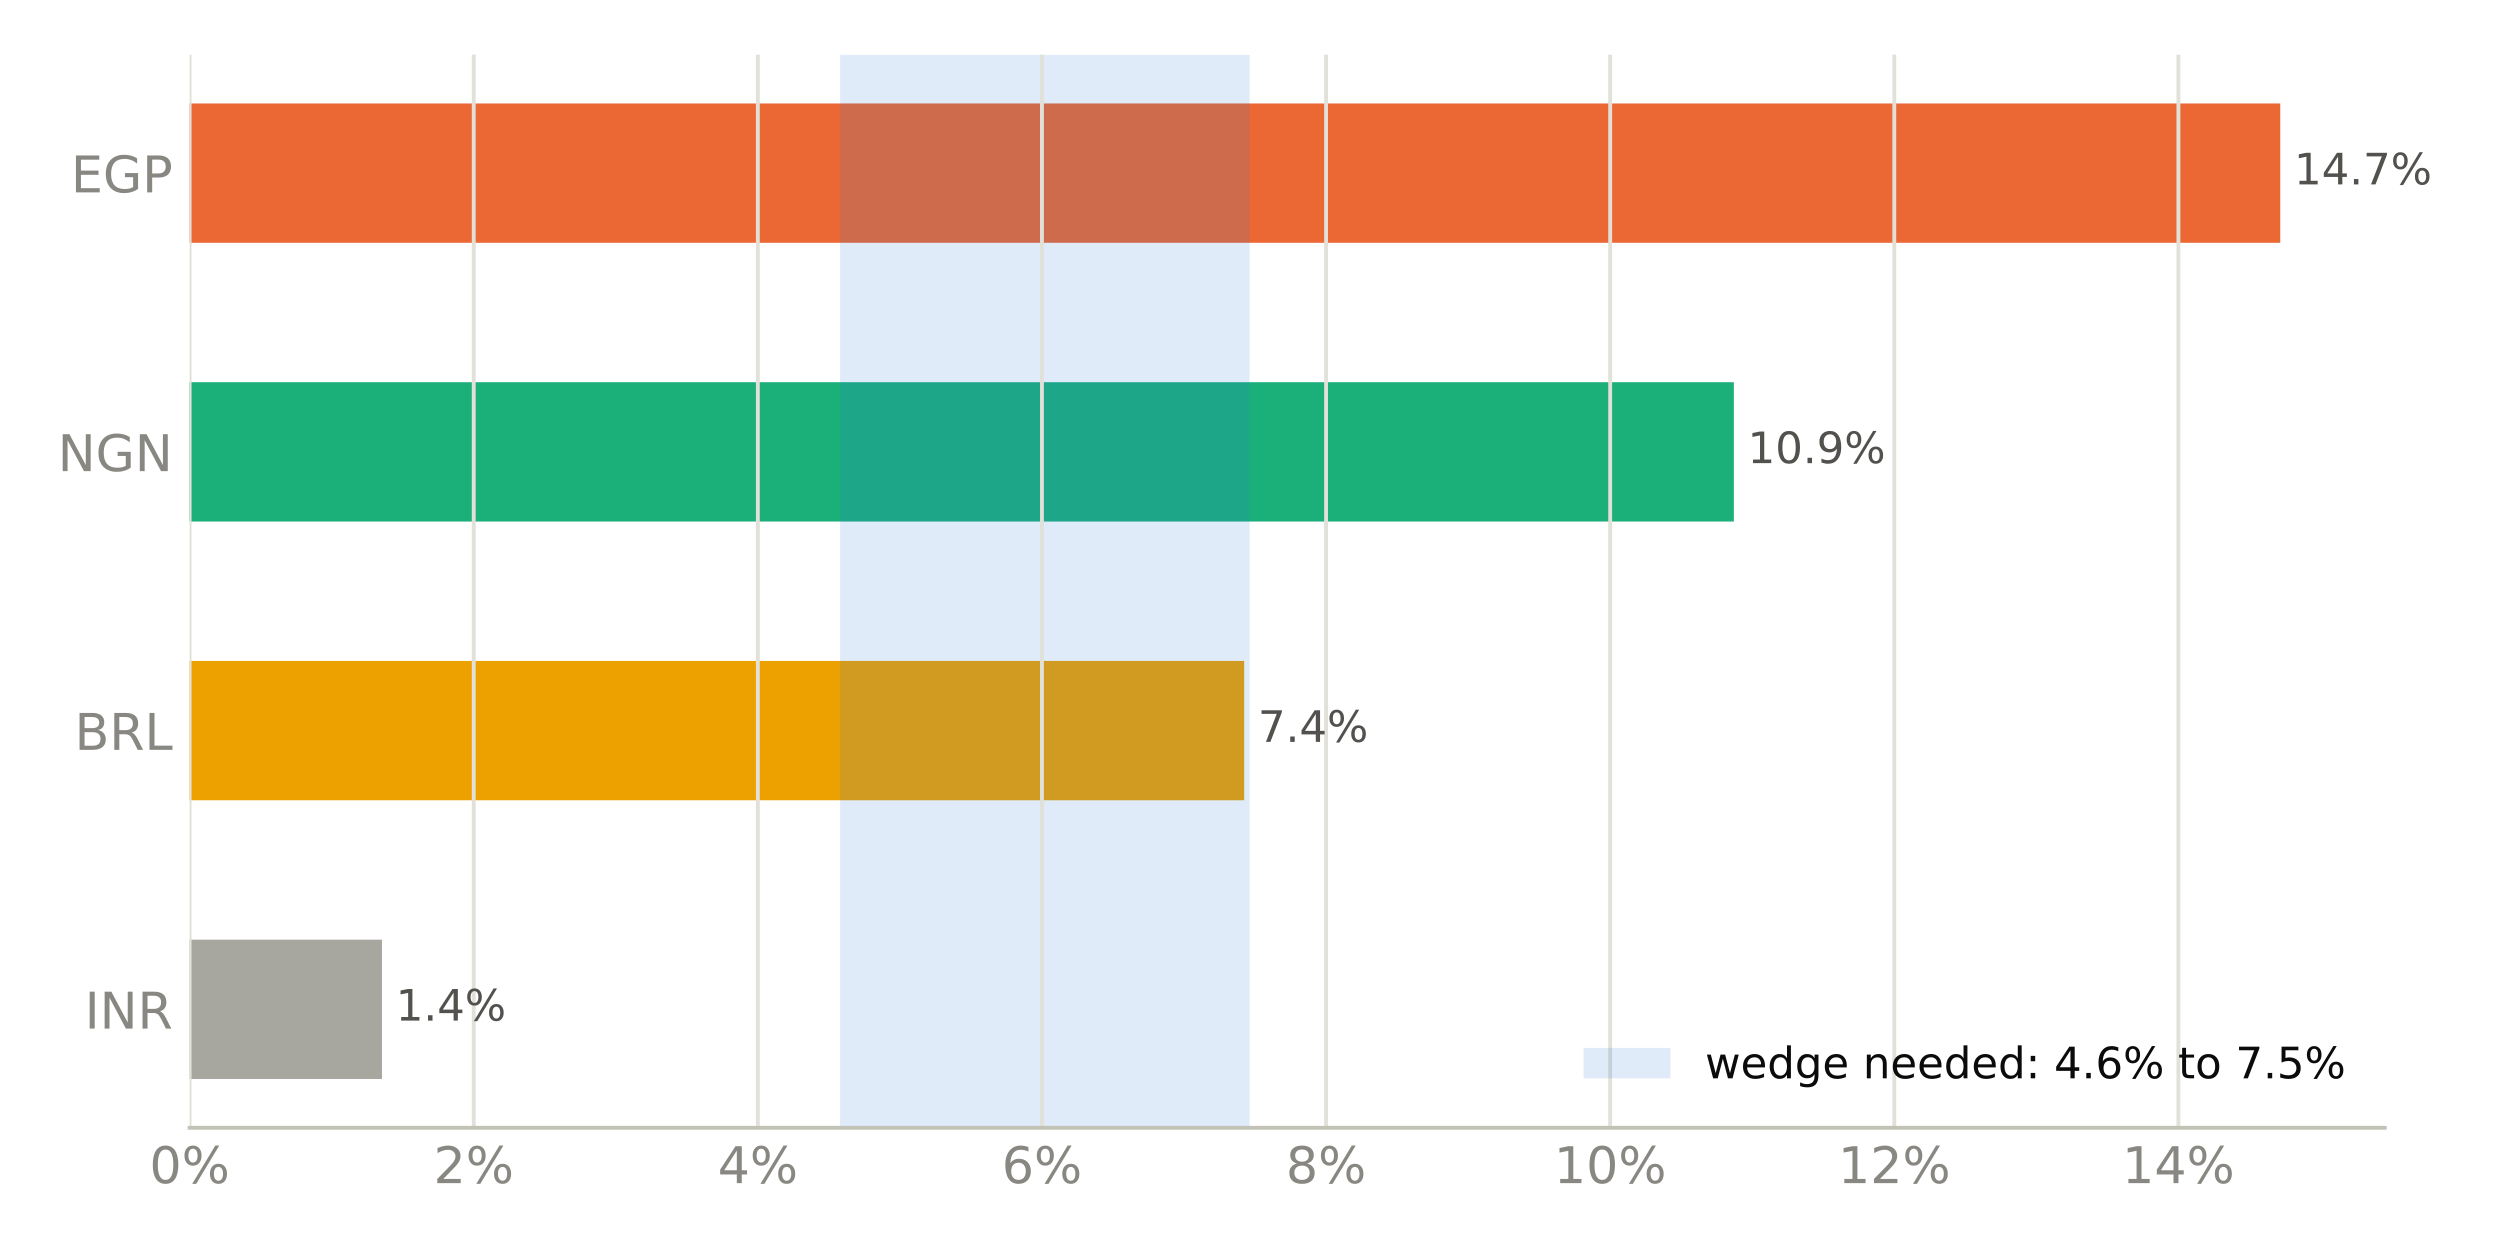
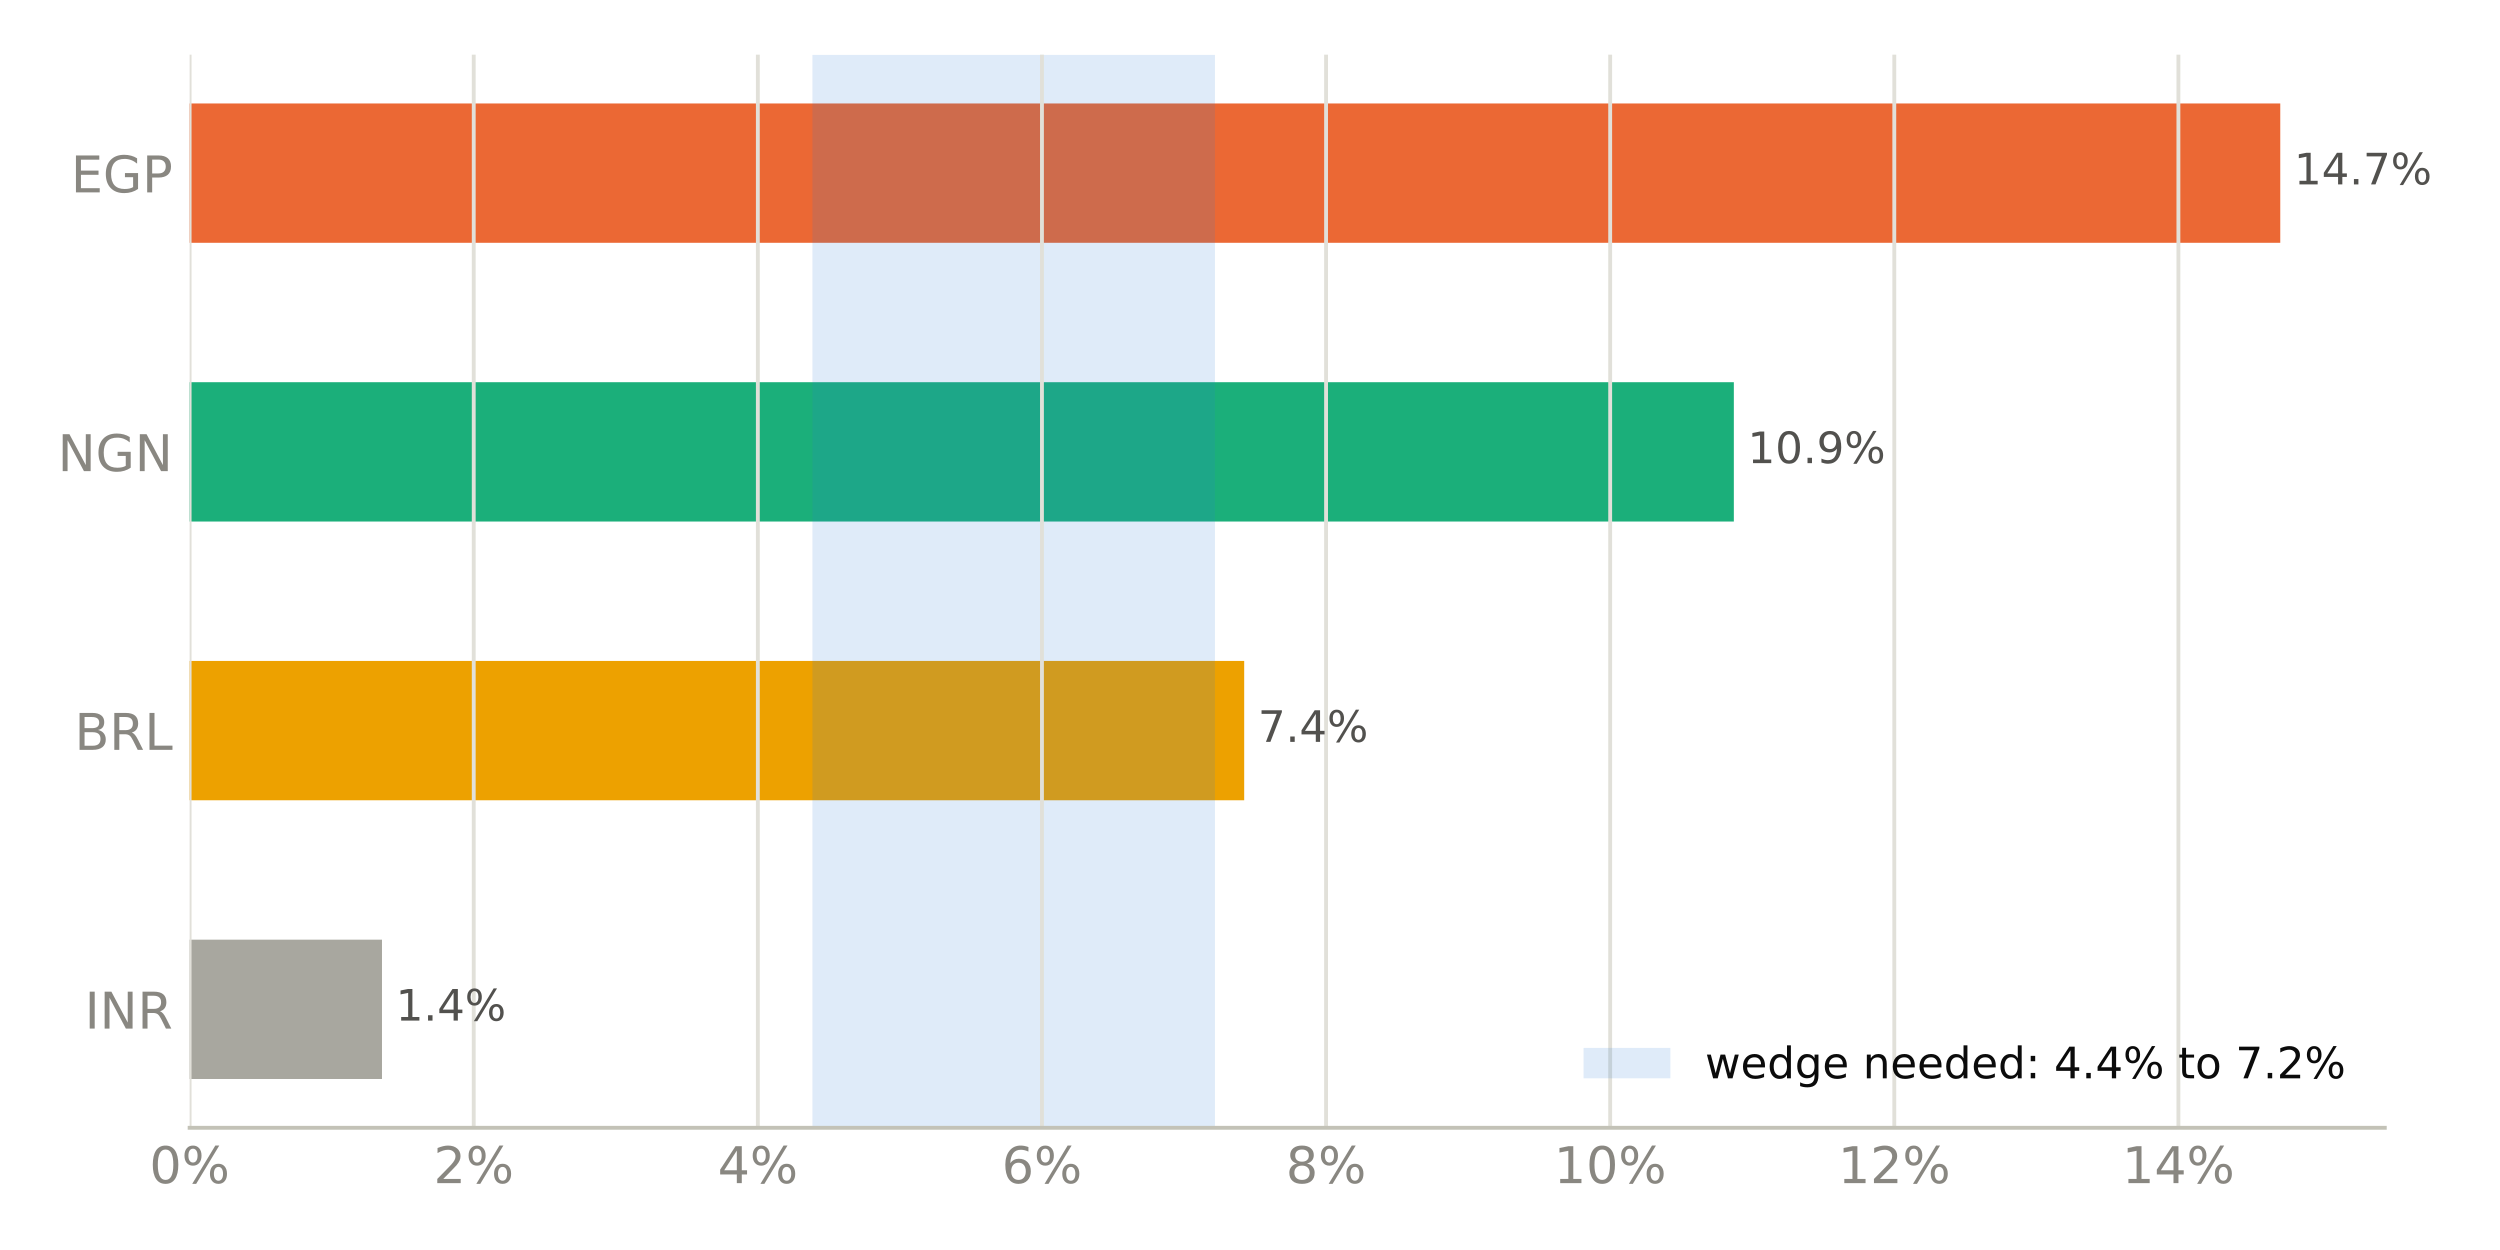
<svg xmlns="http://www.w3.org/2000/svg" xmlns:xlink="http://www.w3.org/1999/xlink" width="518.4pt" height="259.2pt" viewBox="0 0 518.4 259.2" version="1.1">
  <defs>
    <style type="text/css">*{stroke-linejoin: round; stroke-linecap: butt}</style>
  </defs>
  <g id="figure_1">
    <g id="patch_1">
      <path d="M 0 259.2  L 518.4 259.2  L 518.4 0  L 0 0  z " style="fill: #ffffff" />
    </g>
    <g id="axes_1">
      <g id="patch_2">
        <path d="M 39.32 233.86  L 494.511 233.86  L 494.511 11.34  L 39.32 11.34  z " style="fill: #ffffff" />
      </g>
      <g id="patch_3">
-         <path d="M 39.32 223.745  L 79.21 223.745  L 79.21 194.847  L 39.32 194.847  z " clip-path="url(#pb415d6e018)" style="fill: #a8a79f" />
+         <path d="M 39.32 223.745  L 79.21 223.745  L 79.21 194.847  L 39.32 194.847  z " clip-path="url(#pacd474f3f0)" style="fill: #a8a79f" />
      </g>
      <g id="patch_4">
-         <path d="M 39.32 165.948  L 257.995 165.948  L 257.995 137.049  L 39.32 137.049  z " clip-path="url(#pb415d6e018)" style="fill: #eda100" />
+         <path d="M 39.32 165.948  L 257.995 165.948  L 257.995 137.049  L 39.32 137.049  z " clip-path="url(#pacd474f3f0)" style="fill: #eda100" />
      </g>
      <g id="patch_5">
-         <path d="M 39.32 108.151  L 359.53 108.151  L 359.53 79.252  L 39.32 79.252  z " clip-path="url(#pb415d6e018)" style="fill: #1baf7a" />
+         <path d="M 39.32 108.151  L 359.53 108.151  L 359.53 79.252  L 39.32 79.252  z " clip-path="url(#pacd474f3f0)" style="fill: #1baf7a" />
      </g>
      <g id="patch_6">
-         <path d="M 39.32 50.353  L 472.836 50.353  L 472.836 21.455  L 39.32 21.455  z " clip-path="url(#pb415d6e018)" style="fill: #eb6834" />
+         <path d="M 39.32 50.353  L 472.836 50.353  L 472.836 21.455  L 39.32 21.455  z " clip-path="url(#pacd474f3f0)" style="fill: #eb6834" />
      </g>
      <g id="patch_7">
-         <path d="M 174.206 233.86  L 259.113 233.86  L 259.113 11.34  L 174.206 11.34  z " clip-path="url(#pb415d6e018)" style="fill: #2a78d6; opacity: 0.15" />
+         <path d="M 168.466 233.86  L 251.938 233.86  L 251.938 11.34  L 168.466 11.34  z " clip-path="url(#pacd474f3f0)" style="fill: #2a78d6; opacity: 0.15" />
      </g>
      <g id="matplotlib.axis_1">
        <g id="xtick_1">
          <g id="line2d_1">
-             <path d="M 39.32 233.86  L 39.32 11.34  " clip-path="url(#pb415d6e018)" style="fill: none; stroke: #e1e0d9; stroke-width: 0.8; stroke-linecap: square" />
+             <path d="M 39.32 233.86  L 39.32 11.34  " clip-path="url(#pacd474f3f0)" style="fill: none; stroke: #e1e0d9; stroke-width: 0.8; stroke-linecap: square" />
          </g>
          <g id="line2d_2" />
          <g id="text_1">
            <g style="fill: #898781" transform="translate(30.99137 245.3375) scale(0.105 -0.105)">
              <defs>
                <path id="DejaVuSans-13" d="M 2034 4250  Q 1547 4250 1301 3770  Q 1056 3291 1056 2328  Q 1056 1369 1301 889  Q 1547 409 2034 409  Q 2525 409 2770 889  Q 3016 1369 3016 2328  Q 3016 3291 2770 3770  Q 2525 4250 2034 4250  z M 2034 4750  Q 2819 4750 3233 4129  Q 3647 3509 3647 2328  Q 3647 1150 3233 529  Q 2819 -91 2034 -91  Q 1250 -91 836 529  Q 422 1150 422 2328  Q 422 3509 836 4129  Q 1250 4750 2034 4750  z " transform="scale(0.015625)" />
                <path id="DejaVuSans-8" d="M 4653 2053  Q 4381 2053 4226 1822  Q 4072 1591 4072 1178  Q 4072 772 4226 539  Q 4381 306 4653 306  Q 4919 306 5073 539  Q 5228 772 5228 1178  Q 5228 1588 5073 1820  Q 4919 2053 4653 2053  z M 4653 2450  Q 5147 2450 5437 2106  Q 5728 1763 5728 1178  Q 5728 594 5436 251  Q 5144 -91 4653 -91  Q 4153 -91 3862 251  Q 3572 594 3572 1178  Q 3572 1766 3864 2108  Q 4156 2450 4653 2450  z M 1428 4353  Q 1159 4353 1004 4120  Q 850 3888 850 3481  Q 850 3069 1003 2837  Q 1156 2606 1428 2606  Q 1700 2606 1854 2837  Q 2009 3069 2009 3481  Q 2009 3884 1853 4118  Q 1697 4353 1428 4353  z M 4250 4750  L 4750 4750  L 1831 -91  L 1331 -91  L 4250 4750  z M 1428 4750  Q 1922 4750 2215 4408  Q 2509 4066 2509 3481  Q 2509 2891 2217 2550  Q 1925 2209 1428 2209  Q 931 2209 642 2551  Q 353 2894 353 3481  Q 353 4063 643 4406  Q 934 4750 1428 4750  z " transform="scale(0.015625)" />
              </defs>
              <use xlink:href="#DejaVuSans-13" />
              <use xlink:href="#DejaVuSans-8" transform="translate(63.625 0)" />
            </g>
          </g>
        </g>
        <g id="xtick_2">
          <g id="line2d_3">
-             <path d="M 98.233 233.86  L 98.233 11.34  " clip-path="url(#pb415d6e018)" style="fill: none; stroke: #e1e0d9; stroke-width: 0.8; stroke-linecap: square" />
+             <path d="M 98.233 233.86  L 98.233 11.34  " clip-path="url(#pacd474f3f0)" style="fill: none; stroke: #e1e0d9; stroke-width: 0.8; stroke-linecap: square" />
          </g>
          <g id="line2d_4" />
          <g id="text_2">
            <g style="fill: #898781" transform="translate(89.90466 245.3375) scale(0.105 -0.105)">
              <defs>
                <path id="DejaVuSans-15" d="M 1228 531  L 3431 531  L 3431 0  L 469 0  L 469 531  Q 828 903 1448 1529  Q 2069 2156 2228 2338  Q 2531 2678 2651 2914  Q 2772 3150 2772 3378  Q 2772 3750 2511 3984  Q 2250 4219 1831 4219  Q 1534 4219 1204 4116  Q 875 4013 500 3803  L 500 4441  Q 881 4594 1212 4672  Q 1544 4750 1819 4750  Q 2544 4750 2975 4387  Q 3406 4025 3406 3419  Q 3406 3131 3298 2873  Q 3191 2616 2906 2266  Q 2828 2175 2409 1742  Q 1991 1309 1228 531  z " transform="scale(0.015625)" />
              </defs>
              <use xlink:href="#DejaVuSans-15" />
              <use xlink:href="#DejaVuSans-8" transform="translate(63.625 0)" />
            </g>
          </g>
        </g>
        <g id="xtick_3">
          <g id="line2d_5">
-             <path d="M 157.147 233.86  L 157.147 11.34  " clip-path="url(#pb415d6e018)" style="fill: none; stroke: #e1e0d9; stroke-width: 0.8; stroke-linecap: square" />
+             <path d="M 157.147 233.86  L 157.147 11.34  " clip-path="url(#pacd474f3f0)" style="fill: none; stroke: #e1e0d9; stroke-width: 0.8; stroke-linecap: square" />
          </g>
          <g id="line2d_6" />
          <g id="text_3">
            <g style="fill: #898781" transform="translate(148.818 245.3375) scale(0.105 -0.105)">
              <defs>
                <path id="DejaVuSans-17" d="M 2419 4116  L 825 1625  L 2419 1625  L 2419 4116  z M 2253 4666  L 3047 4666  L 3047 1625  L 3713 1625  L 3713 1100  L 3047 1100  L 3047 0  L 2419 0  L 2419 1100  L 313 1100  L 313 1709  L 2253 4666  z " transform="scale(0.015625)" />
              </defs>
              <use xlink:href="#DejaVuSans-17" />
              <use xlink:href="#DejaVuSans-8" transform="translate(63.625 0)" />
            </g>
          </g>
        </g>
        <g id="xtick_4">
          <g id="line2d_7">
-             <path d="M 216.06 233.86  L 216.06 11.34  " clip-path="url(#pb415d6e018)" style="fill: none; stroke: #e1e0d9; stroke-width: 0.8; stroke-linecap: square" />
+             <path d="M 216.06 233.86  L 216.06 11.34  " clip-path="url(#pacd474f3f0)" style="fill: none; stroke: #e1e0d9; stroke-width: 0.8; stroke-linecap: square" />
          </g>
          <g id="line2d_8" />
          <g id="text_4">
            <g style="fill: #898781" transform="translate(207.7312 245.3375) scale(0.105 -0.105)">
              <defs>
                <path id="DejaVuSans-19" d="M 2113 2584  Q 1688 2584 1439 2293  Q 1191 2003 1191 1497  Q 1191 994 1439 701  Q 1688 409 2113 409  Q 2538 409 2786 701  Q 3034 994 3034 1497  Q 3034 2003 2786 2293  Q 2538 2584 2113 2584  z M 3366 4563  L 3366 3988  Q 3128 4100 2886 4159  Q 2644 4219 2406 4219  Q 1781 4219 1451 3797  Q 1122 3375 1075 2522  Q 1259 2794 1537 2939  Q 1816 3084 2150 3084  Q 2853 3084 3261 2657  Q 3669 2231 3669 1497  Q 3669 778 3244 343  Q 2819 -91 2113 -91  Q 1303 -91 875 529  Q 447 1150 447 2328  Q 447 3434 972 4092  Q 1497 4750 2381 4750  Q 2619 4750 2861 4703  Q 3103 4656 3366 4563  z " transform="scale(0.015625)" />
              </defs>
              <use xlink:href="#DejaVuSans-19" />
              <use xlink:href="#DejaVuSans-8" transform="translate(63.625 0)" />
            </g>
          </g>
        </g>
        <g id="xtick_5">
          <g id="line2d_9">
-             <path d="M 274.973 233.86  L 274.973 11.34  " clip-path="url(#pb415d6e018)" style="fill: none; stroke: #e1e0d9; stroke-width: 0.8; stroke-linecap: square" />
+             <path d="M 274.973 233.86  L 274.973 11.34  " clip-path="url(#pacd474f3f0)" style="fill: none; stroke: #e1e0d9; stroke-width: 0.8; stroke-linecap: square" />
          </g>
          <g id="line2d_10" />
          <g id="text_5">
            <g style="fill: #898781" transform="translate(266.6445 245.3375) scale(0.105 -0.105)">
              <defs>
                <path id="DejaVuSans-1b" d="M 2034 2216  Q 1584 2216 1326 1975  Q 1069 1734 1069 1313  Q 1069 891 1326 650  Q 1584 409 2034 409  Q 2484 409 2743 651  Q 3003 894 3003 1313  Q 3003 1734 2745 1975  Q 2488 2216 2034 2216  z M 1403 2484  Q 997 2584 770 2862  Q 544 3141 544 3541  Q 544 4100 942 4425  Q 1341 4750 2034 4750  Q 2731 4750 3128 4425  Q 3525 4100 3525 3541  Q 3525 3141 3298 2862  Q 3072 2584 2669 2484  Q 3125 2378 3379 2068  Q 3634 1759 3634 1313  Q 3634 634 3220 271  Q 2806 -91 2034 -91  Q 1263 -91 848 271  Q 434 634 434 1313  Q 434 1759 690 2068  Q 947 2378 1403 2484  z M 1172 3481  Q 1172 3119 1398 2916  Q 1625 2713 2034 2713  Q 2441 2713 2670 2916  Q 2900 3119 2900 3481  Q 2900 3844 2670 4047  Q 2441 4250 2034 4250  Q 1625 4250 1398 4047  Q 1172 3844 1172 3481  z " transform="scale(0.015625)" />
              </defs>
              <use xlink:href="#DejaVuSans-1b" />
              <use xlink:href="#DejaVuSans-8" transform="translate(63.625 0)" />
            </g>
          </g>
        </g>
        <g id="xtick_6">
          <g id="line2d_11">
-             <path d="M 333.886 233.86  L 333.886 11.34  " clip-path="url(#pb415d6e018)" style="fill: none; stroke: #e1e0d9; stroke-width: 0.8; stroke-linecap: square" />
+             <path d="M 333.886 233.86  L 333.886 11.34  " clip-path="url(#pacd474f3f0)" style="fill: none; stroke: #e1e0d9; stroke-width: 0.8; stroke-linecap: square" />
          </g>
          <g id="line2d_12" />
          <g id="text_6">
            <g style="fill: #898781" transform="translate(322.2175 245.3375) scale(0.105 -0.105)">
              <defs>
                <path id="DejaVuSans-14" d="M 794 531  L 1825 531  L 1825 4091  L 703 3866  L 703 4441  L 1819 4666  L 2450 4666  L 2450 531  L 3481 531  L 3481 0  L 794 0  L 794 531  z " transform="scale(0.015625)" />
              </defs>
              <use xlink:href="#DejaVuSans-14" />
              <use xlink:href="#DejaVuSans-13" transform="translate(63.625 0)" />
              <use xlink:href="#DejaVuSans-8" transform="translate(127.25 0)" />
            </g>
          </g>
        </g>
        <g id="xtick_7">
          <g id="line2d_13">
-             <path d="M 392.8 233.86  L 392.8 11.34  " clip-path="url(#pb415d6e018)" style="fill: none; stroke: #e1e0d9; stroke-width: 0.8; stroke-linecap: square" />
+             <path d="M 392.8 233.86  L 392.8 11.34  " clip-path="url(#pacd474f3f0)" style="fill: none; stroke: #e1e0d9; stroke-width: 0.8; stroke-linecap: square" />
          </g>
          <g id="line2d_14" />
          <g id="text_7">
            <g style="fill: #898781" transform="translate(381.1308 245.3375) scale(0.105 -0.105)">
              <use xlink:href="#DejaVuSans-14" />
              <use xlink:href="#DejaVuSans-15" transform="translate(63.625 0)" />
              <use xlink:href="#DejaVuSans-8" transform="translate(127.25 0)" />
            </g>
          </g>
        </g>
        <g id="xtick_8">
          <g id="line2d_15">
-             <path d="M 451.713 233.86  L 451.713 11.34  " clip-path="url(#pb415d6e018)" style="fill: none; stroke: #e1e0d9; stroke-width: 0.8; stroke-linecap: square" />
+             <path d="M 451.713 233.86  L 451.713 11.34  " clip-path="url(#pacd474f3f0)" style="fill: none; stroke: #e1e0d9; stroke-width: 0.8; stroke-linecap: square" />
          </g>
          <g id="line2d_16" />
          <g id="text_8">
            <g style="fill: #898781" transform="translate(440.0441 245.3375) scale(0.105 -0.105)">
              <use xlink:href="#DejaVuSans-14" />
              <use xlink:href="#DejaVuSans-17" transform="translate(63.625 0)" />
              <use xlink:href="#DejaVuSans-8" transform="translate(127.25 0)" />
            </g>
          </g>
        </g>
      </g>
      <g id="matplotlib.axis_2">
        <g id="ytick_1">
          <g id="line2d_17" />
          <g id="text_9">
            <g style="fill: #898781" transform="translate(17.57133 213.2849) scale(0.105 -0.105)">
              <defs>
                <path id="DejaVuSans-2c" d="M 628 4666  L 1259 4666  L 1259 0  L 628 0  L 628 4666  z " transform="scale(0.015625)" />
                <path id="DejaVuSans-31" d="M 628 4666  L 1478 4666  L 3547 763  L 3547 4666  L 4159 4666  L 4159 0  L 3309 0  L 1241 3903  L 1241 0  L 628 0  L 628 4666  z " transform="scale(0.015625)" />
                <path id="DejaVuSans-35" d="M 2841 2188  Q 3044 2119 3236 1894  Q 3428 1669 3622 1275  L 4263 0  L 3584 0  L 2988 1197  Q 2756 1666 2539 1819  Q 2322 1972 1947 1972  L 1259 1972  L 1259 0  L 628 0  L 628 4666  L 2053 4666  Q 2853 4666 3247 4331  Q 3641 3997 3641 3322  Q 3641 2881 3436 2590  Q 3231 2300 2841 2188  z M 1259 4147  L 1259 2491  L 2053 2491  Q 2509 2491 2742 2702  Q 2975 2913 2975 3322  Q 2975 3731 2742 3939  Q 2509 4147 2053 4147  L 1259 4147  z " transform="scale(0.015625)" />
              </defs>
              <use xlink:href="#DejaVuSans-2c" />
              <use xlink:href="#DejaVuSans-31" transform="translate(29.5 0)" />
              <use xlink:href="#DejaVuSans-35" transform="translate(104.3125 0)" />
            </g>
          </g>
        </g>
        <g id="ytick_2">
          <g id="line2d_18" />
          <g id="text_10">
            <g style="fill: #898781" transform="translate(15.46969 155.4875) scale(0.105 -0.105)">
              <defs>
                <path id="DejaVuSans-25" d="M 1259 2228  L 1259 519  L 2272 519  Q 2781 519 3026 730  Q 3272 941 3272 1375  Q 3272 1813 3026 2020  Q 2781 2228 2272 2228  L 1259 2228  z M 1259 4147  L 1259 2741  L 2194 2741  Q 2656 2741 2882 2914  Q 3109 3088 3109 3444  Q 3109 3797 2882 3972  Q 2656 4147 2194 4147  L 1259 4147  z M 628 4666  L 2241 4666  Q 2963 4666 3353 4366  Q 3744 4066 3744 3513  Q 3744 3084 3544 2831  Q 3344 2578 2956 2516  Q 3422 2416 3680 2098  Q 3938 1781 3938 1306  Q 3938 681 3513 340  Q 3088 0 2303 0  L 628 0  L 628 4666  z " transform="scale(0.015625)" />
                <path id="DejaVuSans-2f" d="M 628 4666  L 1259 4666  L 1259 531  L 3531 531  L 3531 0  L 628 0  L 628 4666  z " transform="scale(0.015625)" />
              </defs>
              <use xlink:href="#DejaVuSans-25" />
              <use xlink:href="#DejaVuSans-35" transform="translate(68.60938 0)" />
              <use xlink:href="#DejaVuSans-2f" transform="translate(138.0938 0)" />
            </g>
          </g>
        </g>
        <g id="ytick_3">
          <g id="line2d_19" />
          <g id="text_11">
            <g style="fill: #898781" transform="translate(11.97352 97.69007) scale(0.105 -0.105)">
              <defs>
                <path id="DejaVuSans-2a" d="M 3809 666  L 3809 1919  L 2778 1919  L 2778 2438  L 4434 2438  L 4434 434  Q 4069 175 3628 42  Q 3188 -91 2688 -91  Q 1594 -91 976 548  Q 359 1188 359 2328  Q 359 3472 976 4111  Q 1594 4750 2688 4750  Q 3144 4750 3555 4637  Q 3966 4525 4313 4306  L 4313 3634  Q 3963 3931 3569 4081  Q 3175 4231 2741 4231  Q 1884 4231 1454 3753  Q 1025 3275 1025 2328  Q 1025 1384 1454 906  Q 1884 428 2741 428  Q 3075 428 3337 486  Q 3600 544 3809 666  z " transform="scale(0.015625)" />
              </defs>
              <use xlink:href="#DejaVuSans-31" />
              <use xlink:href="#DejaVuSans-2a" transform="translate(74.8125 0)" />
              <use xlink:href="#DejaVuSans-31" transform="translate(152.2969 0)" />
            </g>
          </g>
        </g>
        <g id="ytick_4">
          <g id="line2d_20" />
          <g id="text_12">
            <g style="fill: #898781" transform="translate(14.71828 39.89267) scale(0.105 -0.105)">
              <defs>
                <path id="DejaVuSans-28" d="M 628 4666  L 3578 4666  L 3578 4134  L 1259 4134  L 1259 2753  L 3481 2753  L 3481 2222  L 1259 2222  L 1259 531  L 3634 531  L 3634 0  L 628 0  L 628 4666  z " transform="scale(0.015625)" />
                <path id="DejaVuSans-33" d="M 1259 4147  L 1259 2394  L 2053 2394  Q 2494 2394 2734 2622  Q 2975 2850 2975 3272  Q 2975 3691 2734 3919  Q 2494 4147 2053 4147  L 1259 4147  z M 628 4666  L 2053 4666  Q 2838 4666 3239 4311  Q 3641 3956 3641 3272  Q 3641 2581 3239 2228  Q 2838 1875 2053 1875  L 1259 1875  L 1259 0  L 628 0  L 628 4666  z " transform="scale(0.015625)" />
              </defs>
              <use xlink:href="#DejaVuSans-28" />
              <use xlink:href="#DejaVuSans-2a" transform="translate(63.1875 0)" />
              <use xlink:href="#DejaVuSans-33" transform="translate(140.6719 0)" />
            </g>
          </g>
        </g>
      </g>
      <g id="patch_8">
        <path d="M 39.32 233.86  L 494.511 233.86  " style="fill: none; stroke: #c3c2b7; stroke-width: 0.8; stroke-linejoin: miter; stroke-linecap: square" />
      </g>
      <g id="text_13">
        <g style="fill: #52514e" transform="translate(79.20967 211.634) scale(0.09 -0.09)">
          <defs>
            <path id="DejaVuSans-3" transform="scale(0.015625)" />
            <path id="DejaVuSans-11" d="M 684 794  L 1344 794  L 1344 0  L 684 0  L 684 794  z " transform="scale(0.015625)" />
          </defs>
          <use xlink:href="#DejaVuSans-3" />
          <use xlink:href="#DejaVuSans-14" transform="translate(31.78125 0)" />
          <use xlink:href="#DejaVuSans-11" transform="translate(95.40625 0)" />
          <use xlink:href="#DejaVuSans-17" transform="translate(127.1875 0)" />
          <use xlink:href="#DejaVuSans-8" transform="translate(190.8125 0)" />
        </g>
      </g>
      <g id="text_14">
        <g style="fill: #52514e" transform="translate(257.9953 153.8366) scale(0.09 -0.09)">
          <defs>
            <path id="DejaVuSans-1a" d="M 525 4666  L 3525 4666  L 3525 4397  L 1831 0  L 1172 0  L 2766 4134  L 525 4134  L 525 4666  z " transform="scale(0.015625)" />
          </defs>
          <use xlink:href="#DejaVuSans-3" />
          <use xlink:href="#DejaVuSans-1a" transform="translate(31.78125 0)" />
          <use xlink:href="#DejaVuSans-11" transform="translate(95.40625 0)" />
          <use xlink:href="#DejaVuSans-17" transform="translate(127.1875 0)" />
          <use xlink:href="#DejaVuSans-8" transform="translate(190.8125 0)" />
        </g>
      </g>
      <g id="text_15">
        <g style="fill: #52514e" transform="translate(359.5302 96.03919) scale(0.09 -0.09)">
          <defs>
            <path id="DejaVuSans-1c" d="M 703 97  L 703 672  Q 941 559 1184 500  Q 1428 441 1663 441  Q 2288 441 2617 861  Q 2947 1281 2994 2138  Q 2813 1869 2534 1725  Q 2256 1581 1919 1581  Q 1219 1581 811 2004  Q 403 2428 403 3163  Q 403 3881 828 4315  Q 1253 4750 1959 4750  Q 2769 4750 3195 4129  Q 3622 3509 3622 2328  Q 3622 1225 3098 567  Q 2575 -91 1691 -91  Q 1453 -91 1209 -44  Q 966 3 703 97  z M 1959 2075  Q 2384 2075 2632 2365  Q 2881 2656 2881 3163  Q 2881 3666 2632 3958  Q 2384 4250 1959 4250  Q 1534 4250 1286 3958  Q 1038 3666 1038 3163  Q 1038 2656 1286 2365  Q 1534 2075 1959 2075  z " transform="scale(0.015625)" />
          </defs>
          <use xlink:href="#DejaVuSans-3" />
          <use xlink:href="#DejaVuSans-14" transform="translate(31.78125 0)" />
          <use xlink:href="#DejaVuSans-13" transform="translate(95.40625 0)" />
          <use xlink:href="#DejaVuSans-11" transform="translate(159.0312 0)" />
          <use xlink:href="#DejaVuSans-1c" transform="translate(190.8125 0)" />
          <use xlink:href="#DejaVuSans-8" transform="translate(254.4375 0)" />
        </g>
      </g>
      <g id="text_16">
        <g style="fill: #52514e" transform="translate(472.8356 38.24179) scale(0.09 -0.09)">
          <use xlink:href="#DejaVuSans-3" />
          <use xlink:href="#DejaVuSans-14" transform="translate(31.78125 0)" />
          <use xlink:href="#DejaVuSans-17" transform="translate(95.40625 0)" />
          <use xlink:href="#DejaVuSans-11" transform="translate(159.0312 0)" />
          <use xlink:href="#DejaVuSans-1a" transform="translate(190.8125 0)" />
          <use xlink:href="#DejaVuSans-8" transform="translate(254.4375 0)" />
        </g>
      </g>
      <g id="legend_1">
        <g id="patch_9">
          <path d="M 328.367 223.598  L 346.367 223.598  L 346.367 217.298  L 328.367 217.298  z " style="fill: #2a78d6; opacity: 0.15" />
        </g>
        <g id="text_17">
          <g style="fill: #0b0b0b" transform="translate(353.5672 223.5979) scale(0.09 -0.09)">
            <defs>
              <path id="DejaVuSans-5a" d="M 269 3500  L 844 3500  L 1563 769  L 2278 3500  L 2956 3500  L 3675 769  L 4391 3500  L 4966 3500  L 4050 0  L 3372 0  L 2619 2869  L 1863 0  L 1184 0  L 269 3500  z " transform="scale(0.015625)" />
              <path id="DejaVuSans-48" d="M 3597 1894  L 3597 1613  L 953 1613  Q 991 1019 1311 708  Q 1631 397 2203 397  Q 2534 397 2845 478  Q 3156 559 3463 722  L 3463 178  Q 3153 47 2828 -22  Q 2503 -91 2169 -91  Q 1331 -91 842 396  Q 353 884 353 1716  Q 353 2575 817 3079  Q 1281 3584 2069 3584  Q 2775 3584 3186 3129  Q 3597 2675 3597 1894  z M 3022 2063  Q 3016 2534 2758 2815  Q 2500 3097 2075 3097  Q 1594 3097 1305 2825  Q 1016 2553 972 2059  L 3022 2063  z " transform="scale(0.015625)" />
              <path id="DejaVuSans-47" d="M 2906 2969  L 2906 4863  L 3481 4863  L 3481 0  L 2906 0  L 2906 525  Q 2725 213 2448 61  Q 2172 -91 1784 -91  Q 1150 -91 751 415  Q 353 922 353 1747  Q 353 2572 751 3078  Q 1150 3584 1784 3584  Q 2172 3584 2448 3432  Q 2725 3281 2906 2969  z M 947 1747  Q 947 1113 1208 752  Q 1469 391 1925 391  Q 2381 391 2643 752  Q 2906 1113 2906 1747  Q 2906 2381 2643 2742  Q 2381 3103 1925 3103  Q 1469 3103 1208 2742  Q 947 2381 947 1747  z " transform="scale(0.015625)" />
              <path id="DejaVuSans-4a" d="M 2906 1791  Q 2906 2416 2648 2759  Q 2391 3103 1925 3103  Q 1463 3103 1205 2759  Q 947 2416 947 1791  Q 947 1169 1205 825  Q 1463 481 1925 481  Q 2391 481 2648 825  Q 2906 1169 2906 1791  z M 3481 434  Q 3481 -459 3084 -895  Q 2688 -1331 1869 -1331  Q 1566 -1331 1297 -1286  Q 1028 -1241 775 -1147  L 775 -588  Q 1028 -725 1275 -790  Q 1522 -856 1778 -856  Q 2344 -856 2625 -561  Q 2906 -266 2906 331  L 2906 616  Q 2728 306 2450 153  Q 2172 0 1784 0  Q 1141 0 747 490  Q 353 981 353 1791  Q 353 2603 747 3093  Q 1141 3584 1784 3584  Q 2172 3584 2450 3431  Q 2728 3278 2906 2969  L 2906 3500  L 3481 3500  L 3481 434  z " transform="scale(0.015625)" />
              <path id="DejaVuSans-51" d="M 3513 2113  L 3513 0  L 2938 0  L 2938 2094  Q 2938 2591 2744 2837  Q 2550 3084 2163 3084  Q 1697 3084 1428 2787  Q 1159 2491 1159 1978  L 1159 0  L 581 0  L 581 3500  L 1159 3500  L 1159 2956  Q 1366 3272 1645 3428  Q 1925 3584 2291 3584  Q 2894 3584 3203 3211  Q 3513 2838 3513 2113  z " transform="scale(0.015625)" />
              <path id="DejaVuSans-1d" d="M 750 794  L 1409 794  L 1409 0  L 750 0  L 750 794  z M 750 3309  L 1409 3309  L 1409 2516  L 750 2516  L 750 3309  z " transform="scale(0.015625)" />
              <path id="DejaVuSans-57" d="M 1172 4494  L 1172 3500  L 2356 3500  L 2356 3053  L 1172 3053  L 1172 1153  Q 1172 725 1289 603  Q 1406 481 1766 481  L 2356 481  L 2356 0  L 1766 0  Q 1100 0 847 248  Q 594 497 594 1153  L 594 3053  L 172 3053  L 172 3500  L 594 3500  L 594 4494  L 1172 4494  z " transform="scale(0.015625)" />
              <path id="DejaVuSans-52" d="M 1959 3097  Q 1497 3097 1228 2736  Q 959 2375 959 1747  Q 959 1119 1226 758  Q 1494 397 1959 397  Q 2419 397 2687 759  Q 2956 1122 2956 1747  Q 2956 2369 2687 2733  Q 2419 3097 1959 3097  z M 1959 3584  Q 2709 3584 3137 3096  Q 3566 2609 3566 1747  Q 3566 888 3137 398  Q 2709 -91 1959 -91  Q 1206 -91 779 398  Q 353 888 353 1747  Q 353 2609 779 3096  Q 1206 3584 1959 3584  z " transform="scale(0.015625)" />
-               <path id="DejaVuSans-18" d="M 691 4666  L 3169 4666  L 3169 4134  L 1269 4134  L 1269 2991  Q 1406 3038 1543 3061  Q 1681 3084 1819 3084  Q 2600 3084 3056 2656  Q 3513 2228 3513 1497  Q 3513 744 3044 326  Q 2575 -91 1722 -91  Q 1428 -91 1123 -41  Q 819 9 494 109  L 494 744  Q 775 591 1075 516  Q 1375 441 1709 441  Q 2250 441 2565 725  Q 2881 1009 2881 1497  Q 2881 1984 2565 2268  Q 2250 2553 1709 2553  Q 1456 2553 1204 2497  Q 953 2441 691 2322  L 691 4666  z " transform="scale(0.015625)" />
            </defs>
            <use xlink:href="#DejaVuSans-5a" />
            <use xlink:href="#DejaVuSans-48" transform="translate(81.78125 0)" />
            <use xlink:href="#DejaVuSans-47" transform="translate(143.3125 0)" />
            <use xlink:href="#DejaVuSans-4a" transform="translate(206.7969 0)" />
            <use xlink:href="#DejaVuSans-48" transform="translate(270.2812 0)" />
            <use xlink:href="#DejaVuSans-3" transform="translate(331.8125 0)" />
            <use xlink:href="#DejaVuSans-51" transform="translate(363.5938 0)" />
            <use xlink:href="#DejaVuSans-48" transform="translate(426.9688 0)" />
            <use xlink:href="#DejaVuSans-48" transform="translate(488.5 0)" />
            <use xlink:href="#DejaVuSans-47" transform="translate(550.0312 0)" />
            <use xlink:href="#DejaVuSans-48" transform="translate(613.5156 0)" />
            <use xlink:href="#DejaVuSans-47" transform="translate(675.0469 0)" />
            <use xlink:href="#DejaVuSans-1d" transform="translate(738.5312 0)" />
            <use xlink:href="#DejaVuSans-3" transform="translate(772.2188 0)" />
            <use xlink:href="#DejaVuSans-17" transform="translate(804 0)" />
            <use xlink:href="#DejaVuSans-11" transform="translate(867.625 0)" />
-             <use xlink:href="#DejaVuSans-19" transform="translate(899.4062 0)" />
+             <use xlink:href="#DejaVuSans-17" transform="translate(899.4062 0)" />
            <use xlink:href="#DejaVuSans-8" transform="translate(963.0312 0)" />
            <use xlink:href="#DejaVuSans-3" transform="translate(1058.047 0)" />
            <use xlink:href="#DejaVuSans-57" transform="translate(1089.828 0)" />
            <use xlink:href="#DejaVuSans-52" transform="translate(1129.031 0)" />
            <use xlink:href="#DejaVuSans-3" transform="translate(1190.219 0)" />
            <use xlink:href="#DejaVuSans-1a" transform="translate(1222 0)" />
            <use xlink:href="#DejaVuSans-11" transform="translate(1285.625 0)" />
-             <use xlink:href="#DejaVuSans-18" transform="translate(1317.406 0)" />
+             <use xlink:href="#DejaVuSans-15" transform="translate(1317.406 0)" />
            <use xlink:href="#DejaVuSans-8" transform="translate(1381.031 0)" />
          </g>
        </g>
      </g>
    </g>
  </g>
  <defs>
-     <clipPath id="pb415d6e018">
+     <clipPath id="pacd474f3f0">
      <rect x="39.32" y="11.34" width="455.191" height="222.52" />
    </clipPath>
  </defs>
</svg>
